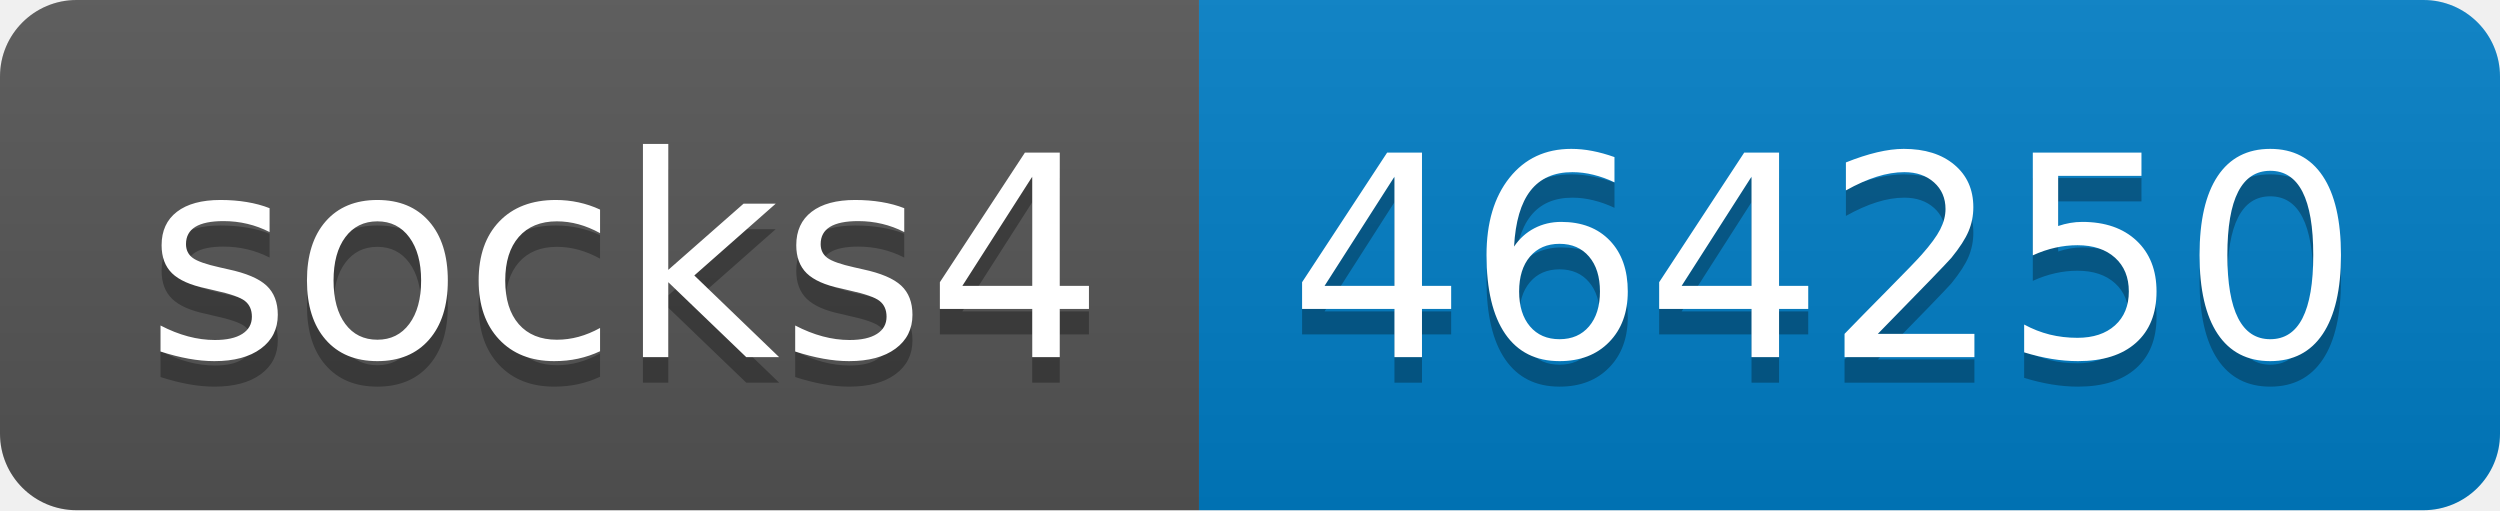
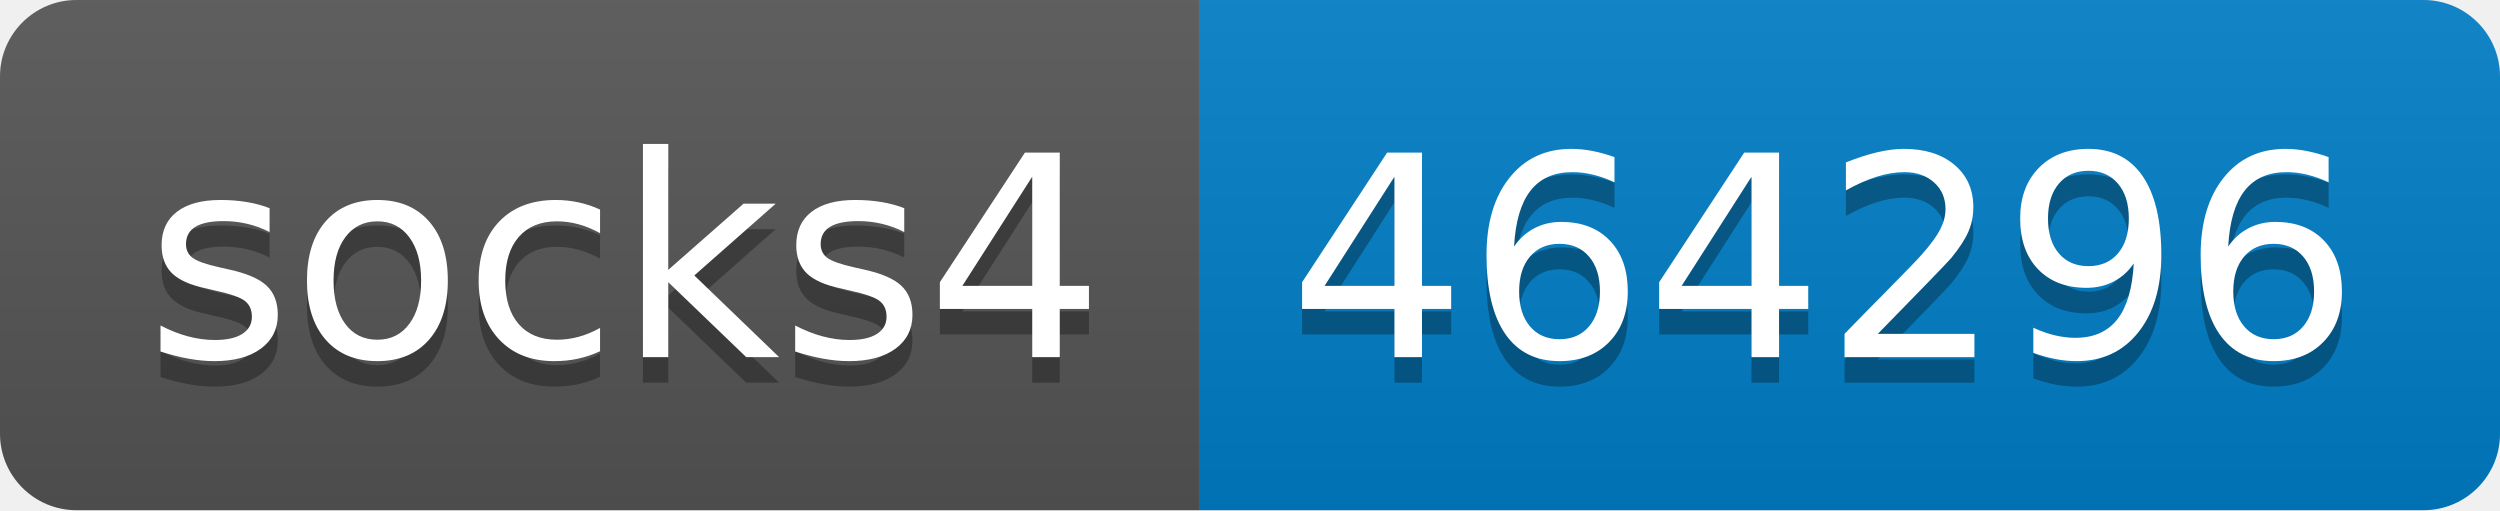
- <svg xmlns="http://www.w3.org/2000/svg" width="98" height="20" role="img" aria-label="socks4: 464250">
+ <svg xmlns="http://www.w3.org/2000/svg" width="98" height="20" role="img" aria-label="socks4: 464296">
  <linearGradient id="s" x2="0" y2="100%">
    <stop offset="0" stop-color="#bbb" stop-opacity=".1" />
    <stop offset="1" stop-opacity=".1" />
  </linearGradient>
  <clipPath id="r">
    <rect width="98" height="20" rx="3" fill="#fff" />
  </clipPath>
  <g clip-path="url(#r)">
    <rect width="47" height="20" fill="#555" />
    <rect x="47" width="51" height="20" fill="#007ec6" />
    <rect width="98" height="20" fill="url(#s)" />
  </g>
  <g fill="#fff" text-anchor="middle" font-family="Verdana,Geneva,DejaVu Sans,sans-serif" text-rendering="geometricPrecision" font-size="110">
    <text aria-hidden="true" x="245" y="150" fill="#010101" fill-opacity=".3" transform="scale(.1)" textLength="370">socks4</text>
    <text x="245" y="140" transform="scale(.1)" fill="#fff" textLength="370">socks4</text>
-     <text aria-hidden="true" x="715" y="150" fill="#010101" fill-opacity=".3" transform="scale(.1)" textLength="410">464250</text>
-     <text x="715" y="140" transform="scale(.1)" fill="#fff" textLength="410">464250</text>
+     <text aria-hidden="true" x="715" y="150" fill="#010101" fill-opacity=".3" transform="scale(.1)" textLength="410">464296</text>
+     <text x="715" y="140" transform="scale(.1)" fill="#fff" textLength="410">464296</text>
  </g>
</svg>
